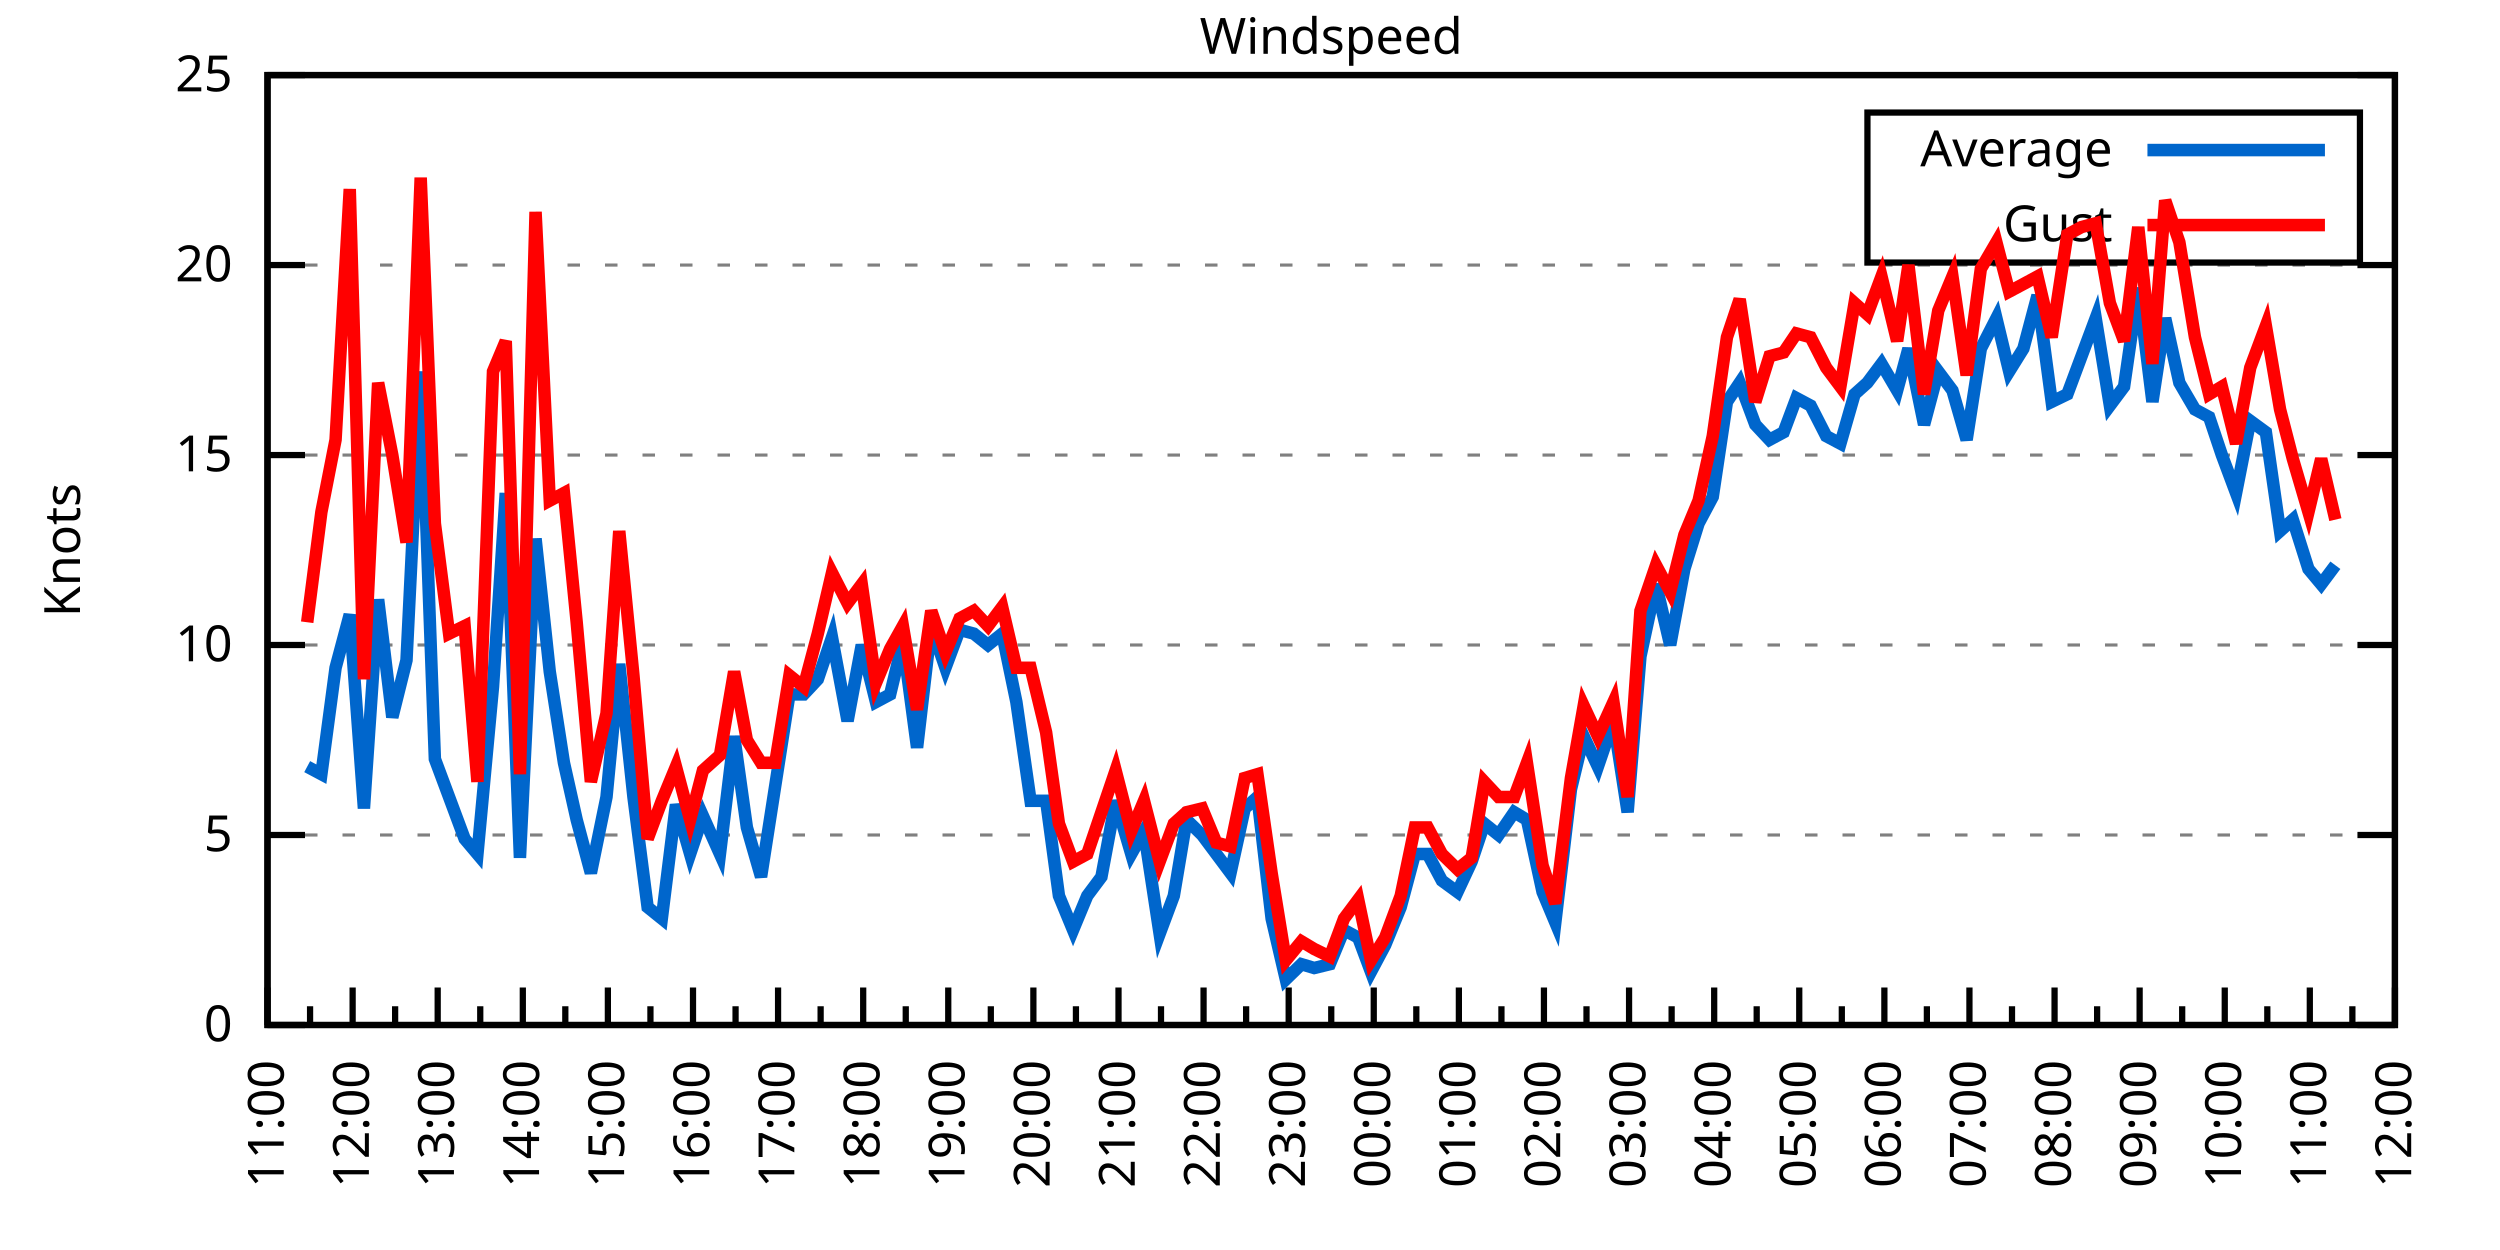
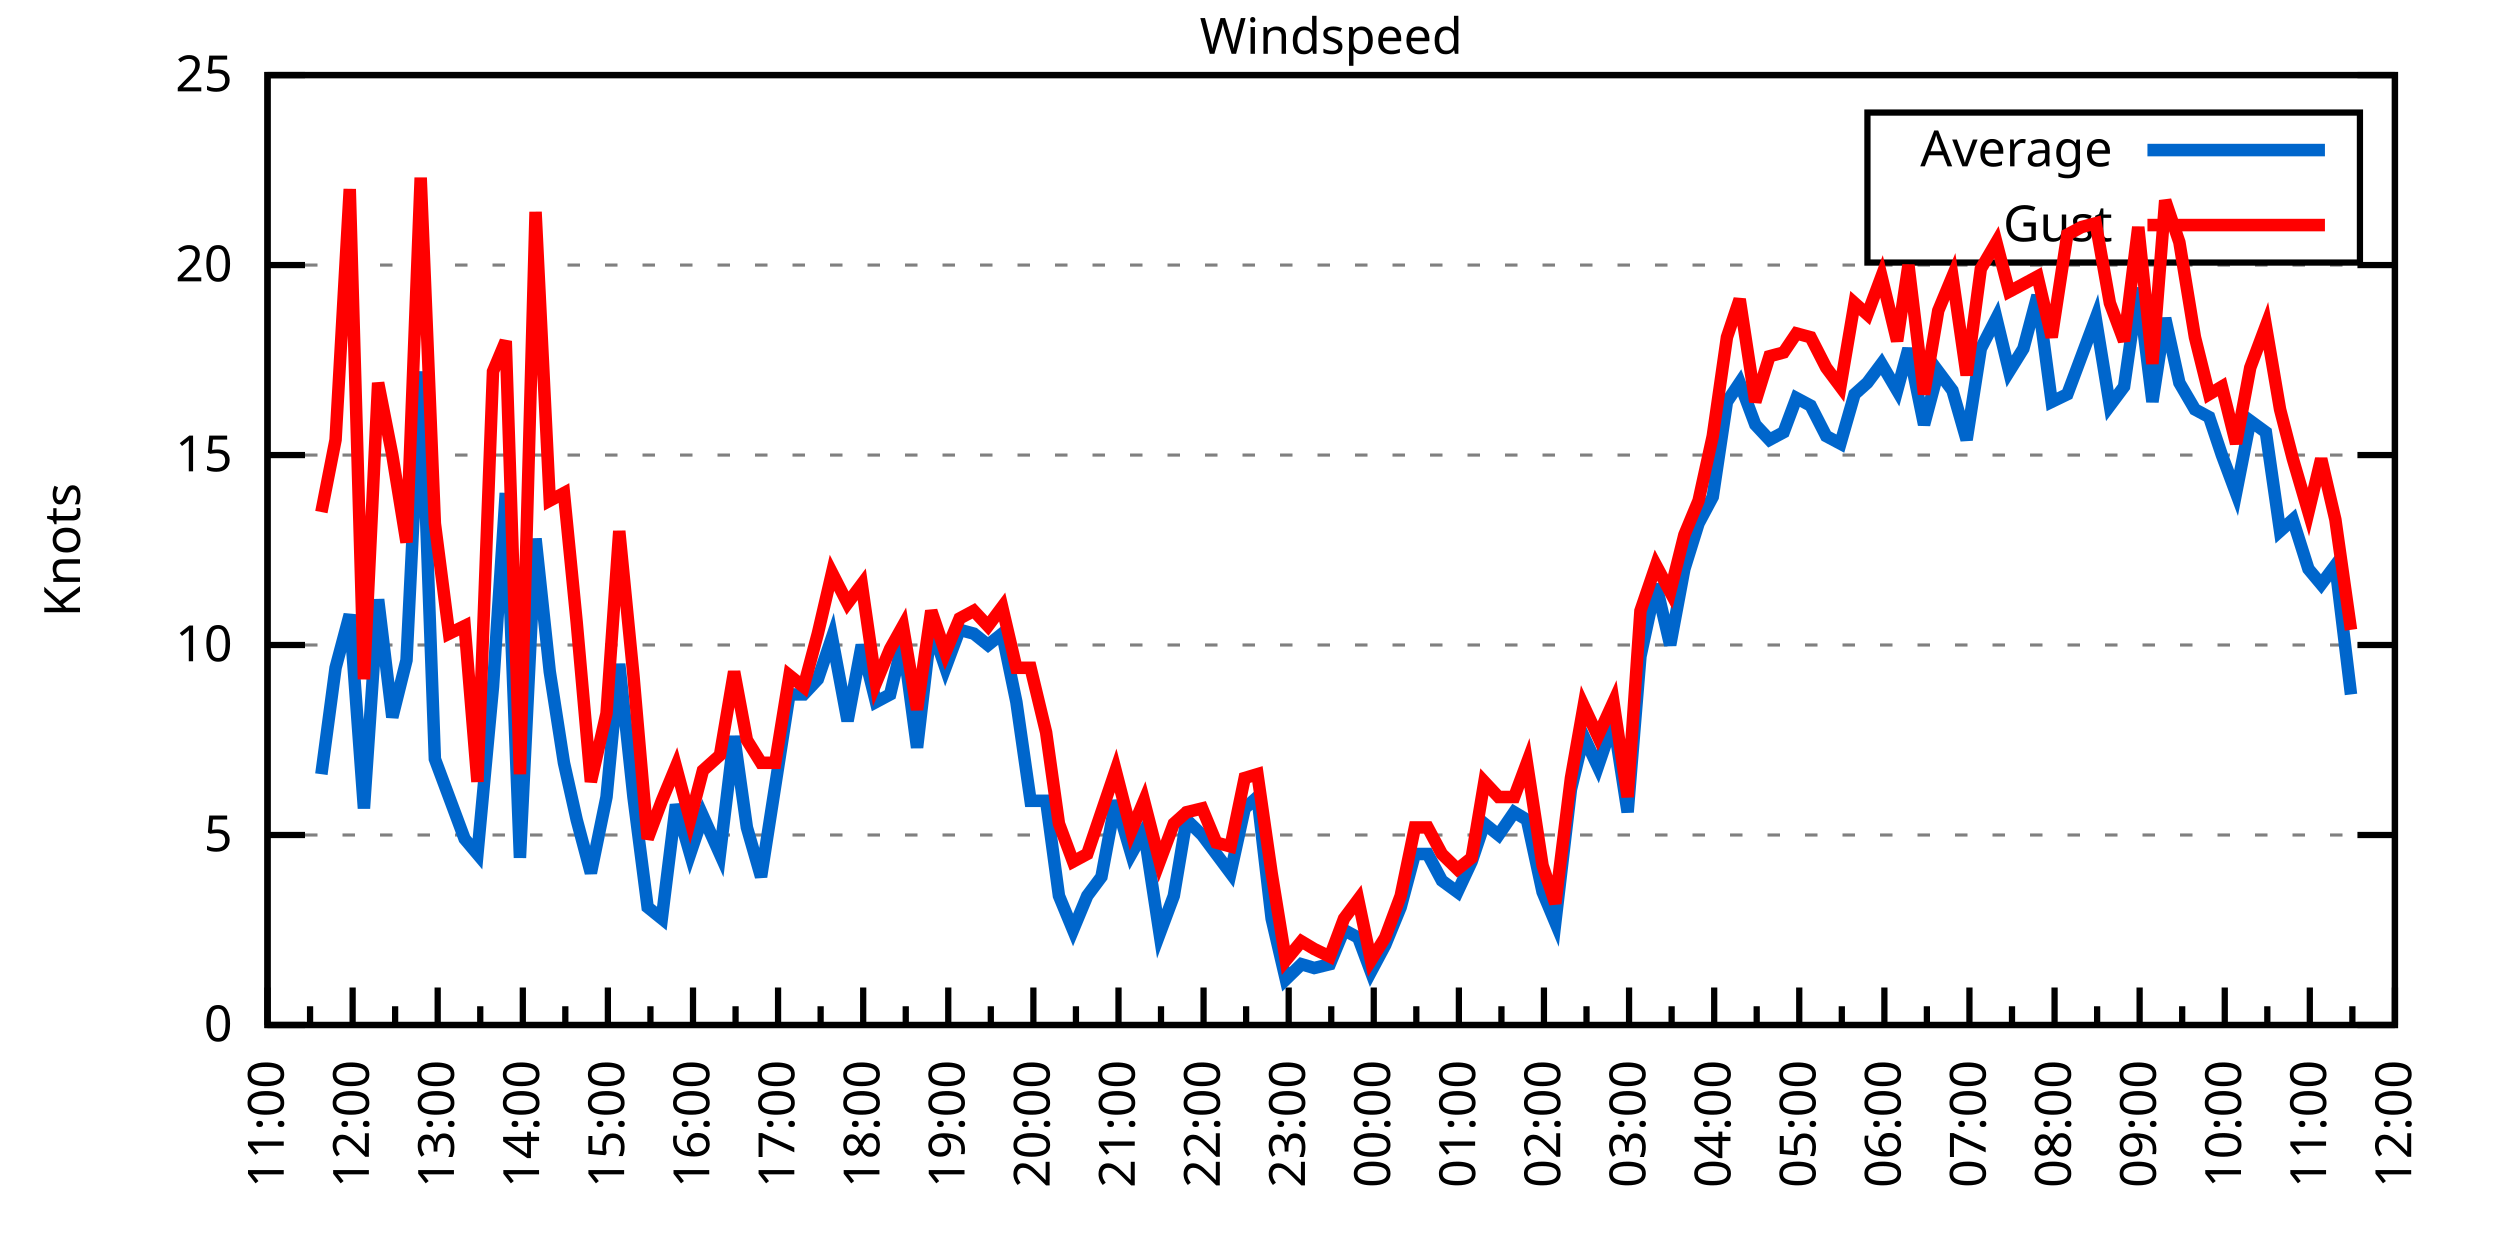
<svg xmlns="http://www.w3.org/2000/svg" xmlns:xlink="http://www.w3.org/1999/xlink" width="400" height="200" viewBox="0 0 400 200">
  <g id="gnuplot_canvas">
    <rect x="0" y="0" width="400" height="200" fill="none" />
    <defs>
      <circle id="gpDot" r="0.5" stroke-width="0.5" stroke="currentColor" />
      <path id="gpPt0" stroke-width="0.333" stroke="currentColor" d="M-1,0 h2 M0,-1 v2" />
      <path id="gpPt1" stroke-width="0.333" stroke="currentColor" d="M-1,-1 L1,1 M1,-1 L-1,1" />
      <path id="gpPt2" stroke-width="0.333" stroke="currentColor" d="M-1,0 L1,0 M0,-1 L0,1 M-1,-1 L1,1 M-1,1 L1,-1" />
      <rect id="gpPt3" stroke-width="0.333" stroke="currentColor" x="-1" y="-1" width="2" height="2" />
      <rect id="gpPt4" stroke-width="0.333" stroke="currentColor" fill="currentColor" x="-1" y="-1" width="2" height="2" />
      <circle id="gpPt5" stroke-width="0.333" stroke="currentColor" cx="0" cy="0" r="1" />
      <use xlink:href="#gpPt5" id="gpPt6" fill="currentColor" stroke="none" />
      <path id="gpPt7" stroke-width="0.333" stroke="currentColor" d="M0,-1.33 L-1.33,0.67 L1.33,0.67 z" />
      <use xlink:href="#gpPt7" id="gpPt8" fill="currentColor" stroke="none" />
      <use xlink:href="#gpPt7" id="gpPt9" stroke="currentColor" transform="rotate(180)" />
      <use xlink:href="#gpPt9" id="gpPt10" fill="currentColor" stroke="none" />
      <use xlink:href="#gpPt3" id="gpPt11" stroke="currentColor" transform="rotate(45)" />
      <use xlink:href="#gpPt11" id="gpPt12" fill="currentColor" stroke="none" />
      <path id="gpPt13" stroke-width="0.333" stroke="currentColor" d="M0,1.330 L1.265,0.411 L0.782,-1.067 L-0.782,-1.076 L-1.265,0.411 z" />
      <use xlink:href="#gpPt13" id="gpPt14" fill="currentColor" stroke="none" />
      <filter id="textbox" filterUnits="objectBoundingBox" x="0" y="0" height="1" width="1">
        <feFlood flood-color="white" flood-opacity="1" result="bgnd" />
        <feComposite in="SourceGraphic" in2="bgnd" operator="atop" />
      </filter>
      <filter id="greybox" filterUnits="objectBoundingBox" x="0" y="0" height="1" width="1">
        <feFlood flood-color="lightgrey" flood-opacity="1" result="grey" />
        <feComposite in="SourceGraphic" in2="grey" operator="atop" />
      </filter>
    </defs>
    <g fill="none" color="white" stroke="currentColor" stroke-width="1.00" stroke-linecap="butt" stroke-linejoin="miter">
</g>
    <g fill="none" color="black" stroke="currentColor" stroke-width="1.00" stroke-linecap="butt" stroke-linejoin="miter">
      <g stroke="none" shape-rendering="crispEdges">
        <polygon fill="rgb(255, 255, 255)" points="42.80,164.00 383.18,164.00 383.18,12.02 42.80,12.02 " />
      </g>
    </g>
    <g fill="none" color="black" stroke="currentColor" stroke-width="1.00" stroke-linecap="butt" stroke-linejoin="miter">
</g>
    <g fill="none" color="black" stroke="black" stroke-width="0.50" stroke-linecap="butt" stroke-linejoin="miter">
</g>
    <g fill="none" color="gray" stroke="currentColor" stroke-width="0.50" stroke-linecap="butt" stroke-linejoin="miter">
      <path stroke="gray" stroke-dasharray="2,4" class="gridline" d="M42.80,164.00 L383.19,164.00  " />
    </g>
    <g fill="none" color="gray" stroke="gray" stroke-width="1.00" stroke-linecap="butt" stroke-linejoin="miter">
</g>
    <g fill="none" color="black" stroke="currentColor" stroke-width="1.00" stroke-linecap="butt" stroke-linejoin="miter">
      <path stroke="black" d="M42.80,164.00 L48.80,164.00 M383.19,164.00 L377.19,164.00  " />
      <g transform="translate(37.20,166.60)" stroke="none" fill="black" font-family="Sans" font-size="8.00" text-anchor="end">
        <text>
          <tspan font-family="Sans"> 0</tspan>
        </text>
      </g>
    </g>
    <g fill="none" color="black" stroke="currentColor" stroke-width="1.00" stroke-linecap="butt" stroke-linejoin="miter">
</g>
    <g fill="none" color="black" stroke="black" stroke-width="0.50" stroke-linecap="butt" stroke-linejoin="miter">
</g>
    <g fill="none" color="gray" stroke="currentColor" stroke-width="0.50" stroke-linecap="butt" stroke-linejoin="miter">
      <path stroke="gray" stroke-dasharray="2,4" class="gridline" d="M42.80,133.60 L383.19,133.60  " />
    </g>
    <g fill="none" color="gray" stroke="gray" stroke-width="1.00" stroke-linecap="butt" stroke-linejoin="miter">
</g>
    <g fill="none" color="black" stroke="currentColor" stroke-width="1.00" stroke-linecap="butt" stroke-linejoin="miter">
      <path stroke="black" d="M42.80,133.60 L48.80,133.60 M383.19,133.60 L377.19,133.60  " />
      <g transform="translate(37.20,136.20)" stroke="none" fill="black" font-family="Sans" font-size="8.00" text-anchor="end">
        <text>
          <tspan font-family="Sans"> 5</tspan>
        </text>
      </g>
    </g>
    <g fill="none" color="black" stroke="currentColor" stroke-width="1.00" stroke-linecap="butt" stroke-linejoin="miter">
</g>
    <g fill="none" color="black" stroke="black" stroke-width="0.50" stroke-linecap="butt" stroke-linejoin="miter">
</g>
    <g fill="none" color="gray" stroke="currentColor" stroke-width="0.50" stroke-linecap="butt" stroke-linejoin="miter">
      <path stroke="gray" stroke-dasharray="2,4" class="gridline" d="M42.80,103.20 L383.19,103.20  " />
    </g>
    <g fill="none" color="gray" stroke="gray" stroke-width="1.00" stroke-linecap="butt" stroke-linejoin="miter">
</g>
    <g fill="none" color="black" stroke="currentColor" stroke-width="1.00" stroke-linecap="butt" stroke-linejoin="miter">
      <path stroke="black" d="M42.80,103.20 L48.80,103.20 M383.19,103.20 L377.19,103.20  " />
      <g transform="translate(37.20,105.80)" stroke="none" fill="black" font-family="Sans" font-size="8.00" text-anchor="end">
        <text>
          <tspan font-family="Sans"> 10</tspan>
        </text>
      </g>
    </g>
    <g fill="none" color="black" stroke="currentColor" stroke-width="1.00" stroke-linecap="butt" stroke-linejoin="miter">
</g>
    <g fill="none" color="black" stroke="black" stroke-width="0.50" stroke-linecap="butt" stroke-linejoin="miter">
</g>
    <g fill="none" color="gray" stroke="currentColor" stroke-width="0.50" stroke-linecap="butt" stroke-linejoin="miter">
      <path stroke="gray" stroke-dasharray="2,4" class="gridline" d="M42.80,72.81 L383.19,72.81  " />
    </g>
    <g fill="none" color="gray" stroke="gray" stroke-width="1.00" stroke-linecap="butt" stroke-linejoin="miter">
</g>
    <g fill="none" color="black" stroke="currentColor" stroke-width="1.00" stroke-linecap="butt" stroke-linejoin="miter">
      <path stroke="black" d="M42.80,72.81 L48.80,72.81 M383.19,72.81 L377.19,72.81  " />
      <g transform="translate(37.20,75.41)" stroke="none" fill="black" font-family="Sans" font-size="8.00" text-anchor="end">
        <text>
          <tspan font-family="Sans"> 15</tspan>
        </text>
      </g>
    </g>
    <g fill="none" color="black" stroke="currentColor" stroke-width="1.00" stroke-linecap="butt" stroke-linejoin="miter">
</g>
    <g fill="none" color="black" stroke="black" stroke-width="0.50" stroke-linecap="butt" stroke-linejoin="miter">
</g>
    <g fill="none" color="gray" stroke="currentColor" stroke-width="0.50" stroke-linecap="butt" stroke-linejoin="miter">
      <path stroke="gray" stroke-dasharray="2,4" class="gridline" d="M42.80,42.41 L383.19,42.41  " />
    </g>
    <g fill="none" color="gray" stroke="gray" stroke-width="1.00" stroke-linecap="butt" stroke-linejoin="miter">
</g>
    <g fill="none" color="black" stroke="currentColor" stroke-width="1.00" stroke-linecap="butt" stroke-linejoin="miter">
      <path stroke="black" d="M42.80,42.41 L48.80,42.41 M383.19,42.41 L377.19,42.41  " />
      <g transform="translate(37.20,45.01)" stroke="none" fill="black" font-family="Sans" font-size="8.00" text-anchor="end">
        <text>
          <tspan font-family="Sans"> 20</tspan>
        </text>
      </g>
    </g>
    <g fill="none" color="black" stroke="currentColor" stroke-width="1.00" stroke-linecap="butt" stroke-linejoin="miter">
</g>
    <g fill="none" color="black" stroke="black" stroke-width="0.50" stroke-linecap="butt" stroke-linejoin="miter">
</g>
    <g fill="none" color="gray" stroke="currentColor" stroke-width="0.50" stroke-linecap="butt" stroke-linejoin="miter">
      <path stroke="gray" stroke-dasharray="2,4" class="gridline" d="M42.80,12.01 L383.19,12.01  " />
    </g>
    <g fill="none" color="gray" stroke="gray" stroke-width="1.00" stroke-linecap="butt" stroke-linejoin="miter">
</g>
    <g fill="none" color="black" stroke="currentColor" stroke-width="1.00" stroke-linecap="butt" stroke-linejoin="miter">
      <path stroke="black" d="M42.80,12.01 L48.80,12.01 M383.19,12.01 L377.19,12.01  " />
      <g transform="translate(37.20,14.61)" stroke="none" fill="black" font-family="Sans" font-size="8.00" text-anchor="end">
        <text>
          <tspan font-family="Sans"> 25</tspan>
        </text>
      </g>
    </g>
    <g fill="none" color="black" stroke="currentColor" stroke-width="1.00" stroke-linecap="butt" stroke-linejoin="miter">
      <path stroke="black" d="M42.80,164.00 L42.80,158.00  " />
      <g transform="translate(45.40,169.60) rotate(270)" stroke="none" fill="black" font-family="Sans" font-size="8.00" text-anchor="end">
        <text>
          <tspan font-family="Sans">11:00</tspan>
        </text>
      </g>
    </g>
    <g fill="none" color="black" stroke="currentColor" stroke-width="1.00" stroke-linecap="butt" stroke-linejoin="miter">
      <path stroke="black" d="M49.61,164.00 L49.61,161.00 M56.42,164.00 L56.42,158.00  " />
      <g transform="translate(59.02,169.60) rotate(270)" stroke="none" fill="black" font-family="Sans" font-size="8.00" text-anchor="end">
        <text>
          <tspan font-family="Sans">12:00</tspan>
        </text>
      </g>
    </g>
    <g fill="none" color="black" stroke="currentColor" stroke-width="1.00" stroke-linecap="butt" stroke-linejoin="miter">
      <path stroke="black" d="M63.22,164.00 L63.22,161.00 M70.03,164.00 L70.03,158.00  " />
      <g transform="translate(72.63,169.60) rotate(270)" stroke="none" fill="black" font-family="Sans" font-size="8.00" text-anchor="end">
        <text>
          <tspan font-family="Sans">13:00</tspan>
        </text>
      </g>
    </g>
    <g fill="none" color="black" stroke="currentColor" stroke-width="1.00" stroke-linecap="butt" stroke-linejoin="miter">
      <path stroke="black" d="M76.84,164.00 L76.84,161.00 M83.65,164.00 L83.65,158.00  " />
      <g transform="translate(86.25,169.60) rotate(270)" stroke="none" fill="black" font-family="Sans" font-size="8.00" text-anchor="end">
        <text>
          <tspan font-family="Sans">14:00</tspan>
        </text>
      </g>
    </g>
    <g fill="none" color="black" stroke="currentColor" stroke-width="1.00" stroke-linecap="butt" stroke-linejoin="miter">
      <path stroke="black" d="M90.45,164.00 L90.45,161.00 M97.26,164.00 L97.26,158.00  " />
      <g transform="translate(99.86,169.60) rotate(270)" stroke="none" fill="black" font-family="Sans" font-size="8.00" text-anchor="end">
        <text>
          <tspan font-family="Sans">15:00</tspan>
        </text>
      </g>
    </g>
    <g fill="none" color="black" stroke="currentColor" stroke-width="1.00" stroke-linecap="butt" stroke-linejoin="miter">
      <path stroke="black" d="M104.07,164.00 L104.07,161.00 M110.88,164.00 L110.88,158.00  " />
      <g transform="translate(113.48,169.60) rotate(270)" stroke="none" fill="black" font-family="Sans" font-size="8.00" text-anchor="end">
        <text>
          <tspan font-family="Sans">16:00</tspan>
        </text>
      </g>
    </g>
    <g fill="none" color="black" stroke="currentColor" stroke-width="1.00" stroke-linecap="butt" stroke-linejoin="miter">
      <path stroke="black" d="M117.69,164.00 L117.69,161.00 M124.49,164.00 L124.49,158.00  " />
      <g transform="translate(127.09,169.60) rotate(270)" stroke="none" fill="black" font-family="Sans" font-size="8.00" text-anchor="end">
        <text>
          <tspan font-family="Sans">17:00</tspan>
        </text>
      </g>
    </g>
    <g fill="none" color="black" stroke="currentColor" stroke-width="1.00" stroke-linecap="butt" stroke-linejoin="miter">
      <path stroke="black" d="M131.30,164.00 L131.30,161.00 M138.11,164.00 L138.11,158.00  " />
      <g transform="translate(140.71,169.60) rotate(270)" stroke="none" fill="black" font-family="Sans" font-size="8.00" text-anchor="end">
        <text>
          <tspan font-family="Sans">18:00</tspan>
        </text>
      </g>
    </g>
    <g fill="none" color="black" stroke="currentColor" stroke-width="1.00" stroke-linecap="butt" stroke-linejoin="miter">
      <path stroke="black" d="M144.92,164.00 L144.92,161.00 M151.72,164.00 L151.72,158.00  " />
      <g transform="translate(154.32,169.60) rotate(270)" stroke="none" fill="black" font-family="Sans" font-size="8.00" text-anchor="end">
        <text>
          <tspan font-family="Sans">19:00</tspan>
        </text>
      </g>
    </g>
    <g fill="none" color="black" stroke="currentColor" stroke-width="1.00" stroke-linecap="butt" stroke-linejoin="miter">
      <path stroke="black" d="M158.53,164.00 L158.53,161.00 M165.34,164.00 L165.34,158.00  " />
      <g transform="translate(167.94,169.60) rotate(270)" stroke="none" fill="black" font-family="Sans" font-size="8.00" text-anchor="end">
        <text>
          <tspan font-family="Sans">20:00</tspan>
        </text>
      </g>
    </g>
    <g fill="none" color="black" stroke="currentColor" stroke-width="1.00" stroke-linecap="butt" stroke-linejoin="miter">
      <path stroke="black" d="M172.15,164.00 L172.15,161.00 M178.96,164.00 L178.96,158.00  " />
      <g transform="translate(181.56,169.60) rotate(270)" stroke="none" fill="black" font-family="Sans" font-size="8.00" text-anchor="end">
        <text>
          <tspan font-family="Sans">21:00</tspan>
        </text>
      </g>
    </g>
    <g fill="none" color="black" stroke="currentColor" stroke-width="1.00" stroke-linecap="butt" stroke-linejoin="miter">
      <path stroke="black" d="M185.76,164.00 L185.76,161.00 M192.57,164.00 L192.57,158.00  " />
      <g transform="translate(195.17,169.60) rotate(270)" stroke="none" fill="black" font-family="Sans" font-size="8.00" text-anchor="end">
        <text>
          <tspan font-family="Sans">22:00</tspan>
        </text>
      </g>
    </g>
    <g fill="none" color="black" stroke="currentColor" stroke-width="1.00" stroke-linecap="butt" stroke-linejoin="miter">
      <path stroke="black" d="M199.38,164.00 L199.38,161.00 M206.19,164.00 L206.19,158.00  " />
      <g transform="translate(208.79,169.60) rotate(270)" stroke="none" fill="black" font-family="Sans" font-size="8.00" text-anchor="end">
        <text>
          <tspan font-family="Sans">23:00</tspan>
        </text>
      </g>
    </g>
    <g fill="none" color="black" stroke="currentColor" stroke-width="1.00" stroke-linecap="butt" stroke-linejoin="miter">
      <path stroke="black" d="M213.00,164.00 L213.00,161.00 M219.80,164.00 L219.80,158.00  " />
      <g transform="translate(222.40,169.60) rotate(270)" stroke="none" fill="black" font-family="Sans" font-size="8.00" text-anchor="end">
        <text>
          <tspan font-family="Sans">00:00</tspan>
        </text>
      </g>
    </g>
    <g fill="none" color="black" stroke="currentColor" stroke-width="1.00" stroke-linecap="butt" stroke-linejoin="miter">
      <path stroke="black" d="M226.61,164.00 L226.61,161.00 M233.42,164.00 L233.42,158.00  " />
      <g transform="translate(236.02,169.60) rotate(270)" stroke="none" fill="black" font-family="Sans" font-size="8.00" text-anchor="end">
        <text>
          <tspan font-family="Sans">01:00</tspan>
        </text>
      </g>
    </g>
    <g fill="none" color="black" stroke="currentColor" stroke-width="1.00" stroke-linecap="butt" stroke-linejoin="miter">
      <path stroke="black" d="M240.23,164.00 L240.23,161.00 M247.03,164.00 L247.03,158.00  " />
      <g transform="translate(249.63,169.60) rotate(270)" stroke="none" fill="black" font-family="Sans" font-size="8.00" text-anchor="end">
        <text>
          <tspan font-family="Sans">02:00</tspan>
        </text>
      </g>
    </g>
    <g fill="none" color="black" stroke="currentColor" stroke-width="1.00" stroke-linecap="butt" stroke-linejoin="miter">
      <path stroke="black" d="M253.84,164.00 L253.84,161.00 M260.65,164.00 L260.65,158.00  " />
      <g transform="translate(263.25,169.60) rotate(270)" stroke="none" fill="black" font-family="Sans" font-size="8.00" text-anchor="end">
        <text>
          <tspan font-family="Sans">03:00</tspan>
        </text>
      </g>
    </g>
    <g fill="none" color="black" stroke="currentColor" stroke-width="1.00" stroke-linecap="butt" stroke-linejoin="miter">
      <path stroke="black" d="M267.46,164.00 L267.46,161.00 M274.27,164.00 L274.27,158.00  " />
      <g transform="translate(276.87,169.60) rotate(270)" stroke="none" fill="black" font-family="Sans" font-size="8.00" text-anchor="end">
        <text>
          <tspan font-family="Sans">04:00</tspan>
        </text>
      </g>
    </g>
    <g fill="none" color="black" stroke="currentColor" stroke-width="1.00" stroke-linecap="butt" stroke-linejoin="miter">
      <path stroke="black" d="M281.07,164.00 L281.07,161.00 M287.88,164.00 L287.88,158.00  " />
      <g transform="translate(290.48,169.60) rotate(270)" stroke="none" fill="black" font-family="Sans" font-size="8.00" text-anchor="end">
        <text>
          <tspan font-family="Sans">05:00</tspan>
        </text>
      </g>
    </g>
    <g fill="none" color="black" stroke="currentColor" stroke-width="1.00" stroke-linecap="butt" stroke-linejoin="miter">
      <path stroke="black" d="M294.69,164.00 L294.69,161.00 M301.50,164.00 L301.50,158.00  " />
      <g transform="translate(304.10,169.60) rotate(270)" stroke="none" fill="black" font-family="Sans" font-size="8.00" text-anchor="end">
        <text>
          <tspan font-family="Sans">06:00</tspan>
        </text>
      </g>
    </g>
    <g fill="none" color="black" stroke="currentColor" stroke-width="1.00" stroke-linecap="butt" stroke-linejoin="miter">
      <path stroke="black" d="M308.30,164.00 L308.30,161.00 M315.11,164.00 L315.11,158.00  " />
      <g transform="translate(317.71,169.60) rotate(270)" stroke="none" fill="black" font-family="Sans" font-size="8.00" text-anchor="end">
        <text>
          <tspan font-family="Sans">07:00</tspan>
        </text>
      </g>
    </g>
    <g fill="none" color="black" stroke="currentColor" stroke-width="1.00" stroke-linecap="butt" stroke-linejoin="miter">
      <path stroke="black" d="M321.92,164.00 L321.92,161.00 M328.73,164.00 L328.73,158.00  " />
      <g transform="translate(331.33,169.60) rotate(270)" stroke="none" fill="black" font-family="Sans" font-size="8.00" text-anchor="end">
        <text>
          <tspan font-family="Sans">08:00</tspan>
        </text>
      </g>
    </g>
    <g fill="none" color="black" stroke="currentColor" stroke-width="1.00" stroke-linecap="butt" stroke-linejoin="miter">
      <path stroke="black" d="M335.54,164.00 L335.54,161.00 M342.34,164.00 L342.34,158.00  " />
      <g transform="translate(344.94,169.60) rotate(270)" stroke="none" fill="black" font-family="Sans" font-size="8.00" text-anchor="end">
        <text>
          <tspan font-family="Sans">09:00</tspan>
        </text>
      </g>
    </g>
    <g fill="none" color="black" stroke="currentColor" stroke-width="1.00" stroke-linecap="butt" stroke-linejoin="miter">
      <path stroke="black" d="M349.15,164.00 L349.15,161.00 M355.96,164.00 L355.96,158.00  " />
      <g transform="translate(358.56,169.60) rotate(270)" stroke="none" fill="black" font-family="Sans" font-size="8.00" text-anchor="end">
        <text>
          <tspan font-family="Sans">10:00</tspan>
        </text>
      </g>
    </g>
    <g fill="none" color="black" stroke="currentColor" stroke-width="1.00" stroke-linecap="butt" stroke-linejoin="miter">
      <path stroke="black" d="M362.77,164.00 L362.77,161.00 M369.57,164.00 L369.57,158.00  " />
      <g transform="translate(372.17,169.60) rotate(270)" stroke="none" fill="black" font-family="Sans" font-size="8.00" text-anchor="end">
        <text>
          <tspan font-family="Sans">11:00</tspan>
        </text>
      </g>
    </g>
    <g fill="none" color="black" stroke="currentColor" stroke-width="1.00" stroke-linecap="butt" stroke-linejoin="miter">
      <path stroke="black" d="M376.38,164.00 L376.38,161.00 M383.19,164.00 L383.19,158.00  " />
      <g transform="translate(385.79,169.60) rotate(270)" stroke="none" fill="black" font-family="Sans" font-size="8.00" text-anchor="end">
        <text>
          <tspan font-family="Sans">12:00</tspan>
        </text>
      </g>
    </g>
    <g fill="none" color="black" stroke="currentColor" stroke-width="1.00" stroke-linecap="butt" stroke-linejoin="miter">
</g>
    <g fill="none" color="black" stroke="currentColor" stroke-width="1.00" stroke-linecap="butt" stroke-linejoin="miter">
      <path stroke="black" d="M42.80,12.01 L42.80,164.00 L383.19,164.00 L383.19,12.01 L42.80,12.01 Z  " />
    </g>
    <g fill="none" color="black" stroke="currentColor" stroke-width="1.00" stroke-linecap="butt" stroke-linejoin="miter">
      <g transform="translate(12.80,88.01) rotate(270)" stroke="none" fill="black" font-family="Sans" font-size="8.00" text-anchor="middle">
        <text>
          <tspan font-family="Sans">Knots</tspan>
        </text>
      </g>
    </g>
    <g fill="none" color="black" stroke="currentColor" stroke-width="1.00" stroke-linecap="butt" stroke-linejoin="miter">
</g>
    <g fill="none" color="black" stroke="currentColor" stroke-width="1.00" stroke-linecap="butt" stroke-linejoin="miter">
      <path stroke="black" d="M298.79,42.01 L298.79,18.01 L377.59,18.01 L377.59,42.01 L298.79,42.01 Z  " />
    </g>
    <g id="Windspeed_plot_1">
      <g fill="none" color="white" stroke="black" stroke-width="2.00" stroke-linecap="butt" stroke-linejoin="miter">
</g>
      <g fill="none" color="black" stroke="currentColor" stroke-width="2.00" stroke-linecap="butt" stroke-linejoin="miter">
        <g transform="translate(337.99,26.61)" stroke="none" fill="black" font-family="Sans" font-size="8.00" text-anchor="end">
          <text>
            <tspan font-family="Sans">Average</tspan>
          </text>
        </g>
      </g>
      <g fill="none" color="black" stroke="currentColor" stroke-width="2.00" stroke-linecap="butt" stroke-linejoin="miter">
-         <path stroke="rgb(  0, 102, 204)" d="M343.59,24.01 L371.99,24.01 M49.15,122.66 L51.42,123.87 L53.69,106.85 L55.96,98.34 L58.23,129.35 L60.50,95.91   L62.77,114.76 L65.04,105.64 L67.31,59.43 L69.58,121.44 L71.85,127.52 L74.34,134.21 L76.39,136.64 L78.88,109.89   L80.92,78.89 L83.19,137.25 L85.69,86.18 L87.96,107.46 L90.23,122.05 L92.27,131.17 L94.54,139.68 L97.04,127.52   L99.08,106.24 L101.35,127.52 L103.62,145.15 L105.89,146.98 L108.15,128.74 L110.42,136.64 L112.47,130.56 L115.19,136.64   L117.46,117.80 L119.50,132.39 L121.77,140.29 L124.04,125.70 L126.31,111.11 L128.58,111.11 L130.85,108.68 L133.12,101.99   L135.61,115.36 L137.88,103.20 L140.15,112.32 L142.42,111.11 L144.46,102.60 L146.73,119.62 L149.00,100.16 L151.27,106.85   L153.54,100.77 L155.81,101.38 L158.08,103.20 L160.35,101.38 L162.62,112.32 L164.89,128.13 L167.38,128.13 L169.43,143.33   L171.69,148.80 L173.96,143.33 L176.23,140.29 L178.50,128.13 L181.00,136.64 L183.04,132.99 L185.54,149.41 L187.81,143.33   L189.85,131.17 L192.34,133.60 L194.61,136.64 L196.88,139.68 L199.15,129.35 L201.19,127.52 L203.46,146.98 L205.73,156.70   L208.23,154.27 L210.27,154.88 L212.77,154.27 L215.04,148.80 L217.31,150.02 L219.35,155.49 L221.62,151.23 L224.11,145.15   L226.38,136.64 L228.43,136.64 L230.70,140.90 L233.19,142.72 L235.46,137.86 L237.50,131.78 L239.77,133.60 L242.27,129.95   L244.31,131.17 L246.81,142.72 L248.85,147.59 L251.35,126.31 L253.39,117.80 L255.66,122.66 L258.15,115.36 L260.42,129.95   L262.47,105.03 L264.96,93.48 L267.23,103.20 L269.50,91.04 L271.77,83.75 L274.04,79.49 L276.31,64.29 L278.35,61.25   L280.85,67.94 L283.12,70.37 L285.38,69.16 L287.43,63.69 L289.70,64.90 L292.19,69.77 L294.46,70.98 L296.73,63.08   L298.77,61.25 L301.04,58.21 L303.54,62.47 L305.35,55.78 L307.85,67.94 L310.12,59.43 L312.39,62.47 L314.66,70.37   L316.93,55.78 L319.42,50.92 L321.47,59.43 L323.74,55.78 L326.00,47.27 L328.27,64.29 L330.77,63.08 L333.04,57.00   L335.31,50.92 L337.58,64.90 L339.85,61.86 L342.12,46.06 L344.39,64.29 L346.43,50.92 L348.70,61.25 L351.19,65.51   L353.46,66.73 L355.50,72.81 L357.77,78.89 L360.04,67.33 L362.54,69.16 L364.81,84.97 L366.85,83.14 L369.35,91.04   L371.39,93.48 L373.66,90.44  " />
+         <path stroke="rgb(  0, 102, 204)" d="M343.59,24.01 L371.99,24.01 M51.42,123.87 L53.69,106.85 L55.96,98.34 L58.23,129.35 L60.50,95.91 L62.77,114.76   L65.04,105.64 L67.31,59.43 L69.58,121.44 L71.85,127.52 L74.34,134.21 L76.39,136.64 L78.88,109.89 L80.92,78.89   L83.19,137.25 L85.69,86.18 L87.96,107.46 L90.23,122.05 L92.27,131.17 L94.54,139.68 L97.04,127.52 L99.08,106.24   L101.35,127.52 L103.62,145.15 L105.89,146.98 L108.15,128.74 L110.42,136.64 L112.47,130.56 L115.19,136.64 L117.46,117.80   L119.50,132.39 L121.77,140.29 L124.04,125.70 L126.31,111.11 L128.58,111.11 L130.85,108.68 L133.12,101.99 L135.61,115.36   L137.88,103.20 L140.15,112.32 L142.42,111.11 L144.46,102.60 L146.73,119.62 L149.00,100.16 L151.27,106.85 L153.54,100.77   L155.81,101.38 L158.08,103.20 L160.35,101.38 L162.62,112.32 L164.89,128.13 L167.38,128.13 L169.43,143.33 L171.69,148.80   L173.96,143.33 L176.23,140.29 L178.50,128.13 L181.00,136.64 L183.04,132.99 L185.54,149.41 L187.81,143.33 L189.85,131.17   L192.34,133.60 L194.61,136.64 L196.88,139.68 L199.15,129.35 L201.19,127.52 L203.46,146.98 L205.73,156.70 L208.23,154.27   L210.27,154.88 L212.77,154.27 L215.04,148.80 L217.31,150.02 L219.35,155.49 L221.62,151.23 L224.11,145.15 L226.38,136.64   L228.43,136.64 L230.70,140.90 L233.19,142.72 L235.46,137.86 L237.50,131.78 L239.77,133.60 L242.27,129.95 L244.31,131.17   L246.81,142.72 L248.85,147.59 L251.35,126.31 L253.39,117.80 L255.66,122.66 L258.15,115.36 L260.42,129.95 L262.47,105.03   L264.96,93.48 L267.23,103.20 L269.50,91.04 L271.77,83.75 L274.04,79.49 L276.31,64.29 L278.35,61.25 L280.85,67.94   L283.12,70.37 L285.38,69.16 L287.43,63.69 L289.70,64.90 L292.19,69.77 L294.46,70.98 L296.73,63.08 L298.77,61.25   L301.04,58.21 L303.54,62.47 L305.35,55.78 L307.85,67.94 L310.12,59.43 L312.39,62.47 L314.66,70.37 L316.93,55.78   L319.42,50.92 L321.47,59.43 L323.74,55.78 L326.00,47.27 L328.27,64.29 L330.77,63.08 L333.04,57.00 L335.31,50.92   L337.58,64.90 L339.85,61.86 L342.12,46.06 L344.39,64.29 L346.43,50.92 L348.70,61.25 L351.19,65.51 L353.46,66.73   L355.50,72.81 L357.77,78.89 L360.04,67.33 L362.54,69.16 L364.81,84.97 L366.85,83.14 L369.35,91.04 L371.39,93.48   L373.66,90.44 L376.16,111.11  " />
      </g>
    </g>
    <g id="Windspeed_plot_2">
      <g fill="none" color="black" stroke="currentColor" stroke-width="2.00" stroke-linecap="butt" stroke-linejoin="miter">
        <g transform="translate(337.99,38.61)" stroke="none" fill="black" font-family="Sans" font-size="8.00" text-anchor="end">
          <text>
            <tspan font-family="Sans">Gust</tspan>
          </text>
        </g>
      </g>
      <g fill="none" color="black" stroke="currentColor" stroke-width="2.00" stroke-linecap="butt" stroke-linejoin="miter">
-         <path stroke="rgb(255,   0,   0)" d="M343.59,36.01 L371.99,36.01 M49.15,99.56 L51.42,81.93 L53.69,70.37 L55.96,30.25 L58.23,108.68 L60.50,61.25   L62.77,72.81 L65.04,86.79 L67.31,28.42 L69.58,83.75 L71.85,101.38 L74.34,100.16 L76.39,125.09 L78.88,59.43   L80.92,54.57 L83.19,123.87 L85.69,33.90 L87.96,80.10 L90.23,78.89 L92.27,99.56 L94.54,125.09 L97.04,114.15   L99.08,84.97 L101.35,108.07 L103.62,134.21 L105.89,128.13 L108.15,122.66 L110.42,131.17 L112.47,123.27 L115.19,120.83   L117.46,107.46 L119.50,118.40 L121.77,122.05 L124.04,122.05 L126.31,108.07 L128.58,109.89 L130.85,101.38 L133.12,91.65   L135.61,96.52 L137.88,93.48 L140.15,109.28 L142.42,103.81 L144.46,100.16 L146.73,113.54 L149.00,97.73 L151.27,104.42   L153.54,98.95 L155.81,97.73 L158.08,100.16 L160.35,97.12 L162.62,106.85 L164.89,106.85 L167.38,117.19 L169.43,131.78   L171.69,137.86 L173.96,136.64 L176.23,129.95 L178.50,123.27 L181.00,132.99 L183.04,128.13 L185.54,137.86 L187.81,131.78   L189.85,129.95 L192.34,129.35 L194.61,134.82 L196.88,135.43 L199.15,124.48 L201.19,123.87 L203.46,139.68 L205.73,153.66   L208.23,150.62 L210.27,151.84 L212.77,153.06 L215.04,146.98 L217.31,143.94 L219.35,153.66 L221.62,150.02 L224.11,143.33   L226.38,132.39 L228.43,132.39 L230.70,136.64 L233.19,139.07 L235.46,137.25 L237.50,125.09 L239.77,127.52 L242.27,127.52   L244.31,122.05 L246.81,138.47 L248.85,144.55 L251.35,124.48 L253.39,112.93 L255.66,117.80 L258.15,112.32 L260.42,127.52   L262.47,97.73 L264.96,90.44 L267.23,94.69 L269.50,85.57 L271.77,80.10 L274.04,69.77 L276.31,53.96 L278.35,47.88   L280.85,64.29 L283.12,57.00 L285.38,56.39 L287.43,53.35 L289.70,53.96 L292.19,58.82 L294.46,61.86 L296.73,48.49   L298.77,50.31 L301.04,44.23 L303.54,54.57 L305.35,42.41 L307.85,63.08 L310.12,49.70 L312.39,44.23 L314.66,60.04   L316.93,43.02 L319.42,38.76 L321.47,46.66 L323.74,45.45 L326.00,44.23 L328.27,53.96 L330.77,37.54 L333.04,36.33   L335.31,35.72 L337.58,48.49 L339.85,54.57 L342.12,36.33 L344.39,58.21 L346.43,32.07 L348.70,38.76 L351.19,53.96   L353.46,63.08 L355.50,61.86 L357.77,70.98 L360.04,58.82 L362.54,52.14 L364.81,65.51 L366.85,73.41 L369.35,81.93   L371.39,73.41 L373.66,83.14  " />
+         <path stroke="rgb(255,   0,   0)" d="M343.59,36.01 L371.99,36.01 M51.42,81.93 L53.69,70.37 L55.96,30.25 L58.23,108.68 L60.50,61.25 L62.77,72.81   L65.04,86.79 L67.31,28.42 L69.58,83.75 L71.85,101.38 L74.34,100.16 L76.39,125.09 L78.88,59.43 L80.92,54.57   L83.19,123.87 L85.69,33.90 L87.96,80.10 L90.23,78.89 L92.27,99.56 L94.54,125.09 L97.04,114.15 L99.08,84.97   L101.35,108.07 L103.62,134.21 L105.89,128.13 L108.15,122.66 L110.42,131.17 L112.47,123.27 L115.19,120.83 L117.46,107.46   L119.50,118.40 L121.77,122.05 L124.04,122.05 L126.31,108.07 L128.58,109.89 L130.85,101.38 L133.12,91.65 L135.61,96.52   L137.88,93.48 L140.15,109.28 L142.42,103.81 L144.46,100.16 L146.73,113.54 L149.00,97.73 L151.27,104.42 L153.54,98.95   L155.81,97.73 L158.08,100.16 L160.35,97.12 L162.62,106.85 L164.89,106.85 L167.38,117.19 L169.43,131.78 L171.69,137.86   L173.96,136.64 L176.23,129.95 L178.50,123.27 L181.00,132.99 L183.04,128.13 L185.54,137.86 L187.81,131.78 L189.85,129.95   L192.34,129.35 L194.61,134.82 L196.88,135.43 L199.15,124.48 L201.19,123.87 L203.46,139.68 L205.73,153.66 L208.23,150.62   L210.27,151.84 L212.77,153.06 L215.04,146.98 L217.31,143.94 L219.35,153.66 L221.62,150.02 L224.11,143.33 L226.38,132.39   L228.43,132.39 L230.70,136.64 L233.19,139.07 L235.46,137.25 L237.50,125.09 L239.77,127.52 L242.27,127.52 L244.31,122.05   L246.81,138.47 L248.85,144.55 L251.35,124.48 L253.39,112.93 L255.66,117.80 L258.15,112.32 L260.42,127.52 L262.47,97.73   L264.96,90.44 L267.23,94.69 L269.50,85.57 L271.77,80.10 L274.04,69.77 L276.31,53.96 L278.35,47.88 L280.85,64.29   L283.12,57.00 L285.38,56.39 L287.43,53.35 L289.70,53.96 L292.19,58.82 L294.46,61.86 L296.73,48.49 L298.77,50.31   L301.04,44.23 L303.54,54.57 L305.35,42.41 L307.85,63.08 L310.12,49.70 L312.39,44.23 L314.66,60.04 L316.93,43.02   L319.42,38.76 L321.47,46.66 L323.74,45.45 L326.00,44.23 L328.27,53.96 L330.77,37.54 L333.04,36.33 L335.31,35.72   L337.58,48.49 L339.85,54.57 L342.12,36.33 L344.39,58.21 L346.43,32.07 L348.70,38.76 L351.19,53.96 L353.46,63.08   L355.50,61.86 L357.77,70.98 L360.04,58.82 L362.54,52.14 L364.81,65.51 L366.85,73.41 L369.35,81.93 L371.39,73.41   L373.66,83.14 L376.16,100.77  " />
      </g>
    </g>
    <g fill="none" color="black" stroke="currentColor" stroke-width="2.00" stroke-linecap="butt" stroke-linejoin="miter">
</g>
    <g fill="none" color="black" stroke="black" stroke-width="1.00" stroke-linecap="butt" stroke-linejoin="miter">
</g>
    <g fill="none" color="black" stroke="currentColor" stroke-width="1.00" stroke-linecap="butt" stroke-linejoin="miter">
      <path stroke="black" d="M42.80,12.01 L42.80,164.00 L383.19,164.00 L383.19,12.01 L42.80,12.01 Z  " />
    </g>
    <g fill="none" color="black" stroke="currentColor" stroke-width="1.00" stroke-linecap="butt" stroke-linejoin="miter">
      <g transform="translate(212.99,8.61)" stroke="none" fill="black" font-family="Sans" font-size="8.00" text-anchor="middle">
        <text>
          <tspan font-family="Sans">Windspeed</tspan>
        </text>
      </g>
    </g>
    <g fill="none" color="black" stroke="currentColor" stroke-width="1.00" stroke-linecap="butt" stroke-linejoin="miter">
</g>
  </g>
</svg>
